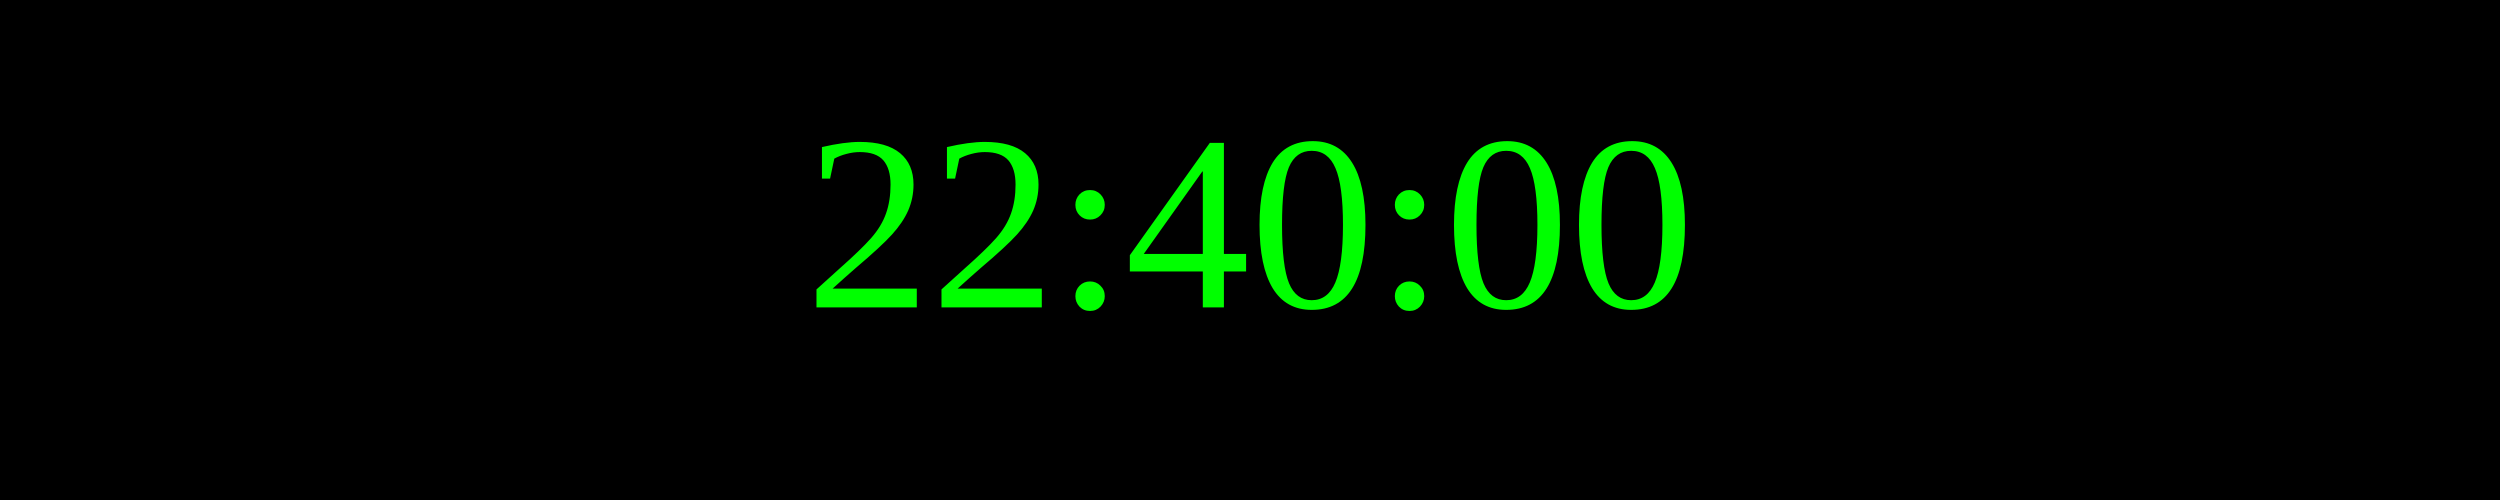
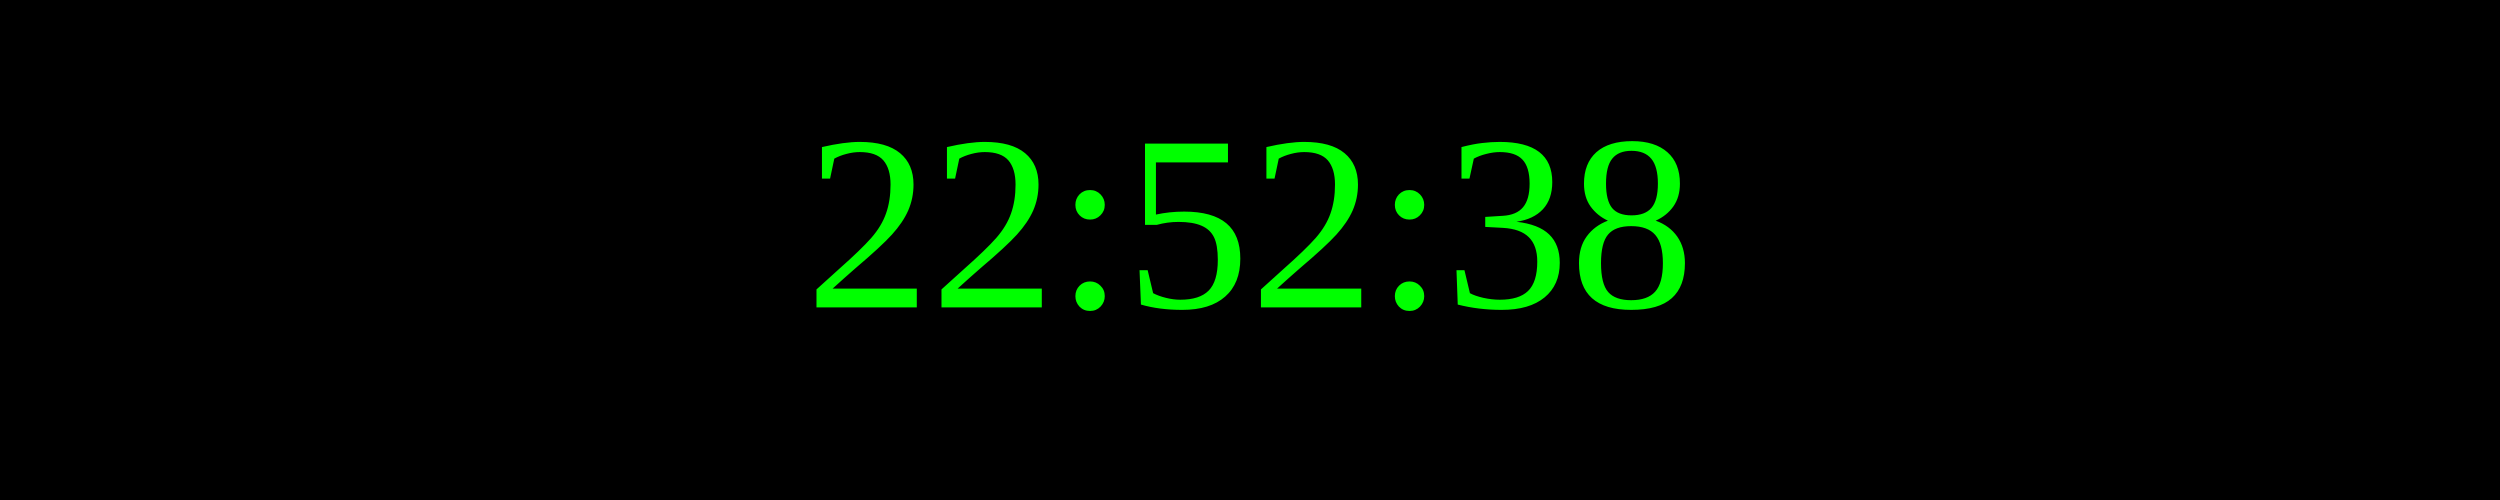
<svg xmlns="http://www.w3.org/2000/svg" width="250" height="50">
  <rect width="100%" height="100%" fill="black" />
  <text x="50%" y="50%" font-size="25" fill="lime" text-anchor="middle" dominant-baseline="middle">
- 22:40:00
+ 22:52:38
</text>
</svg>
